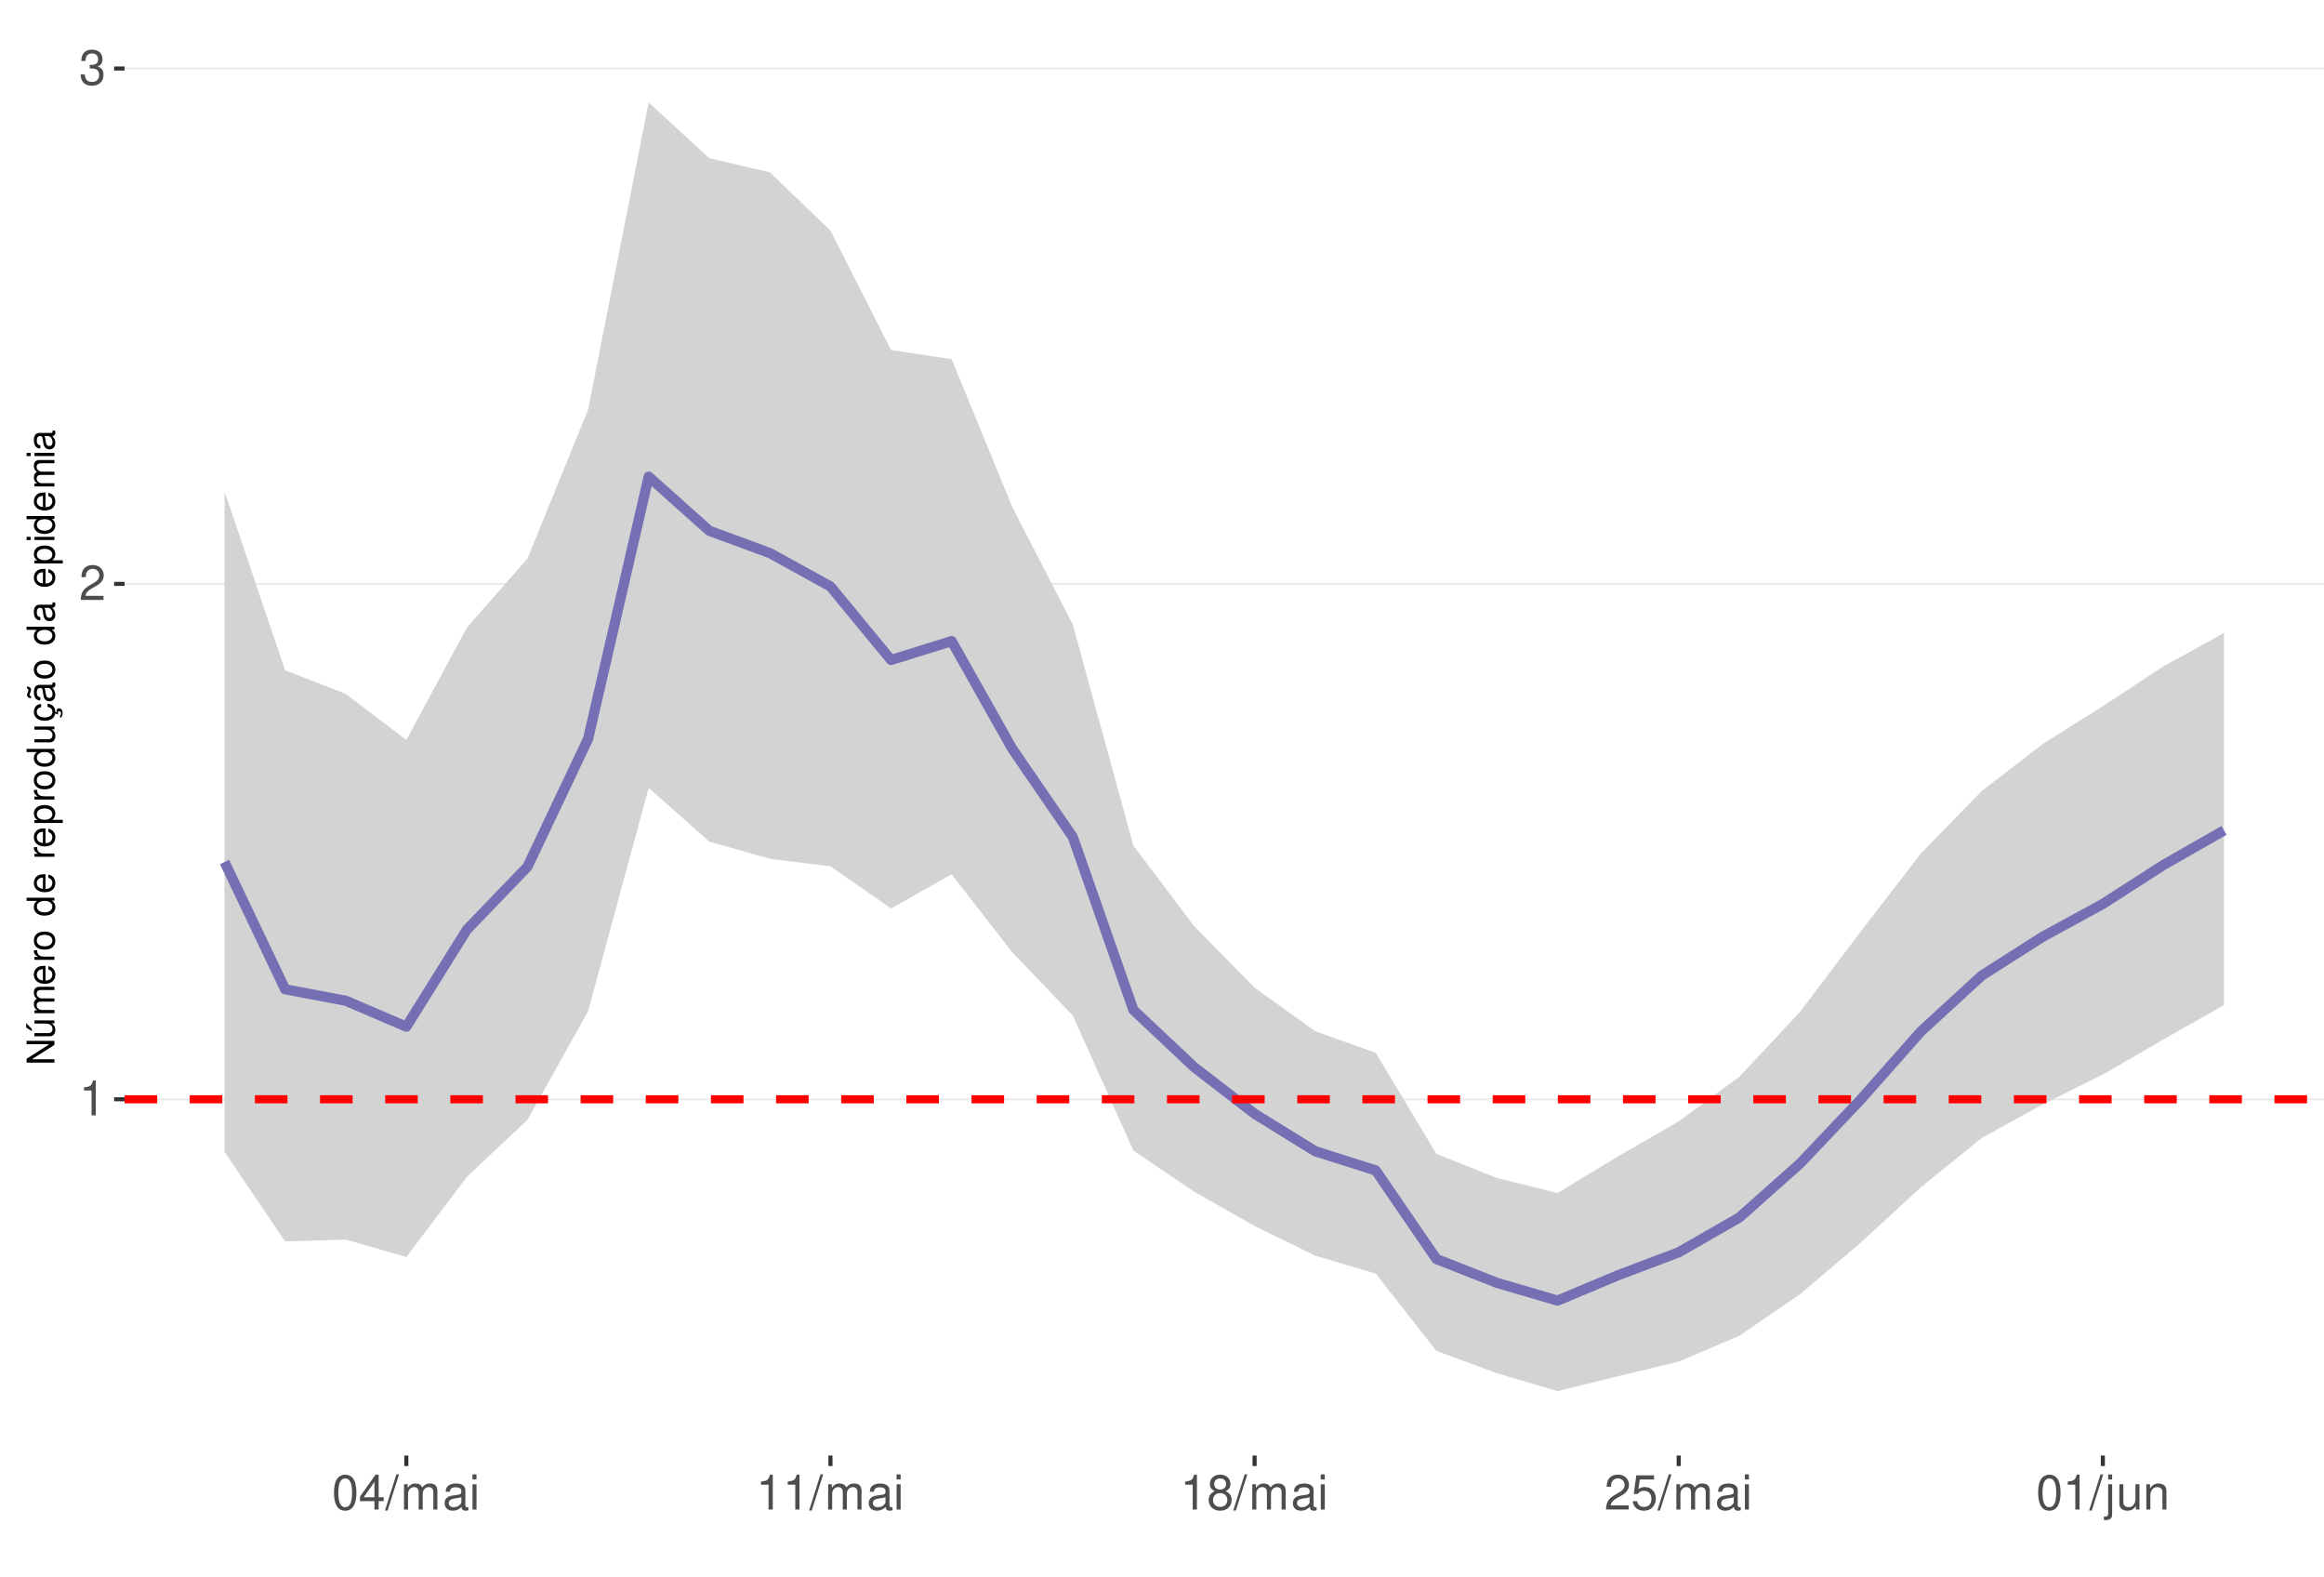
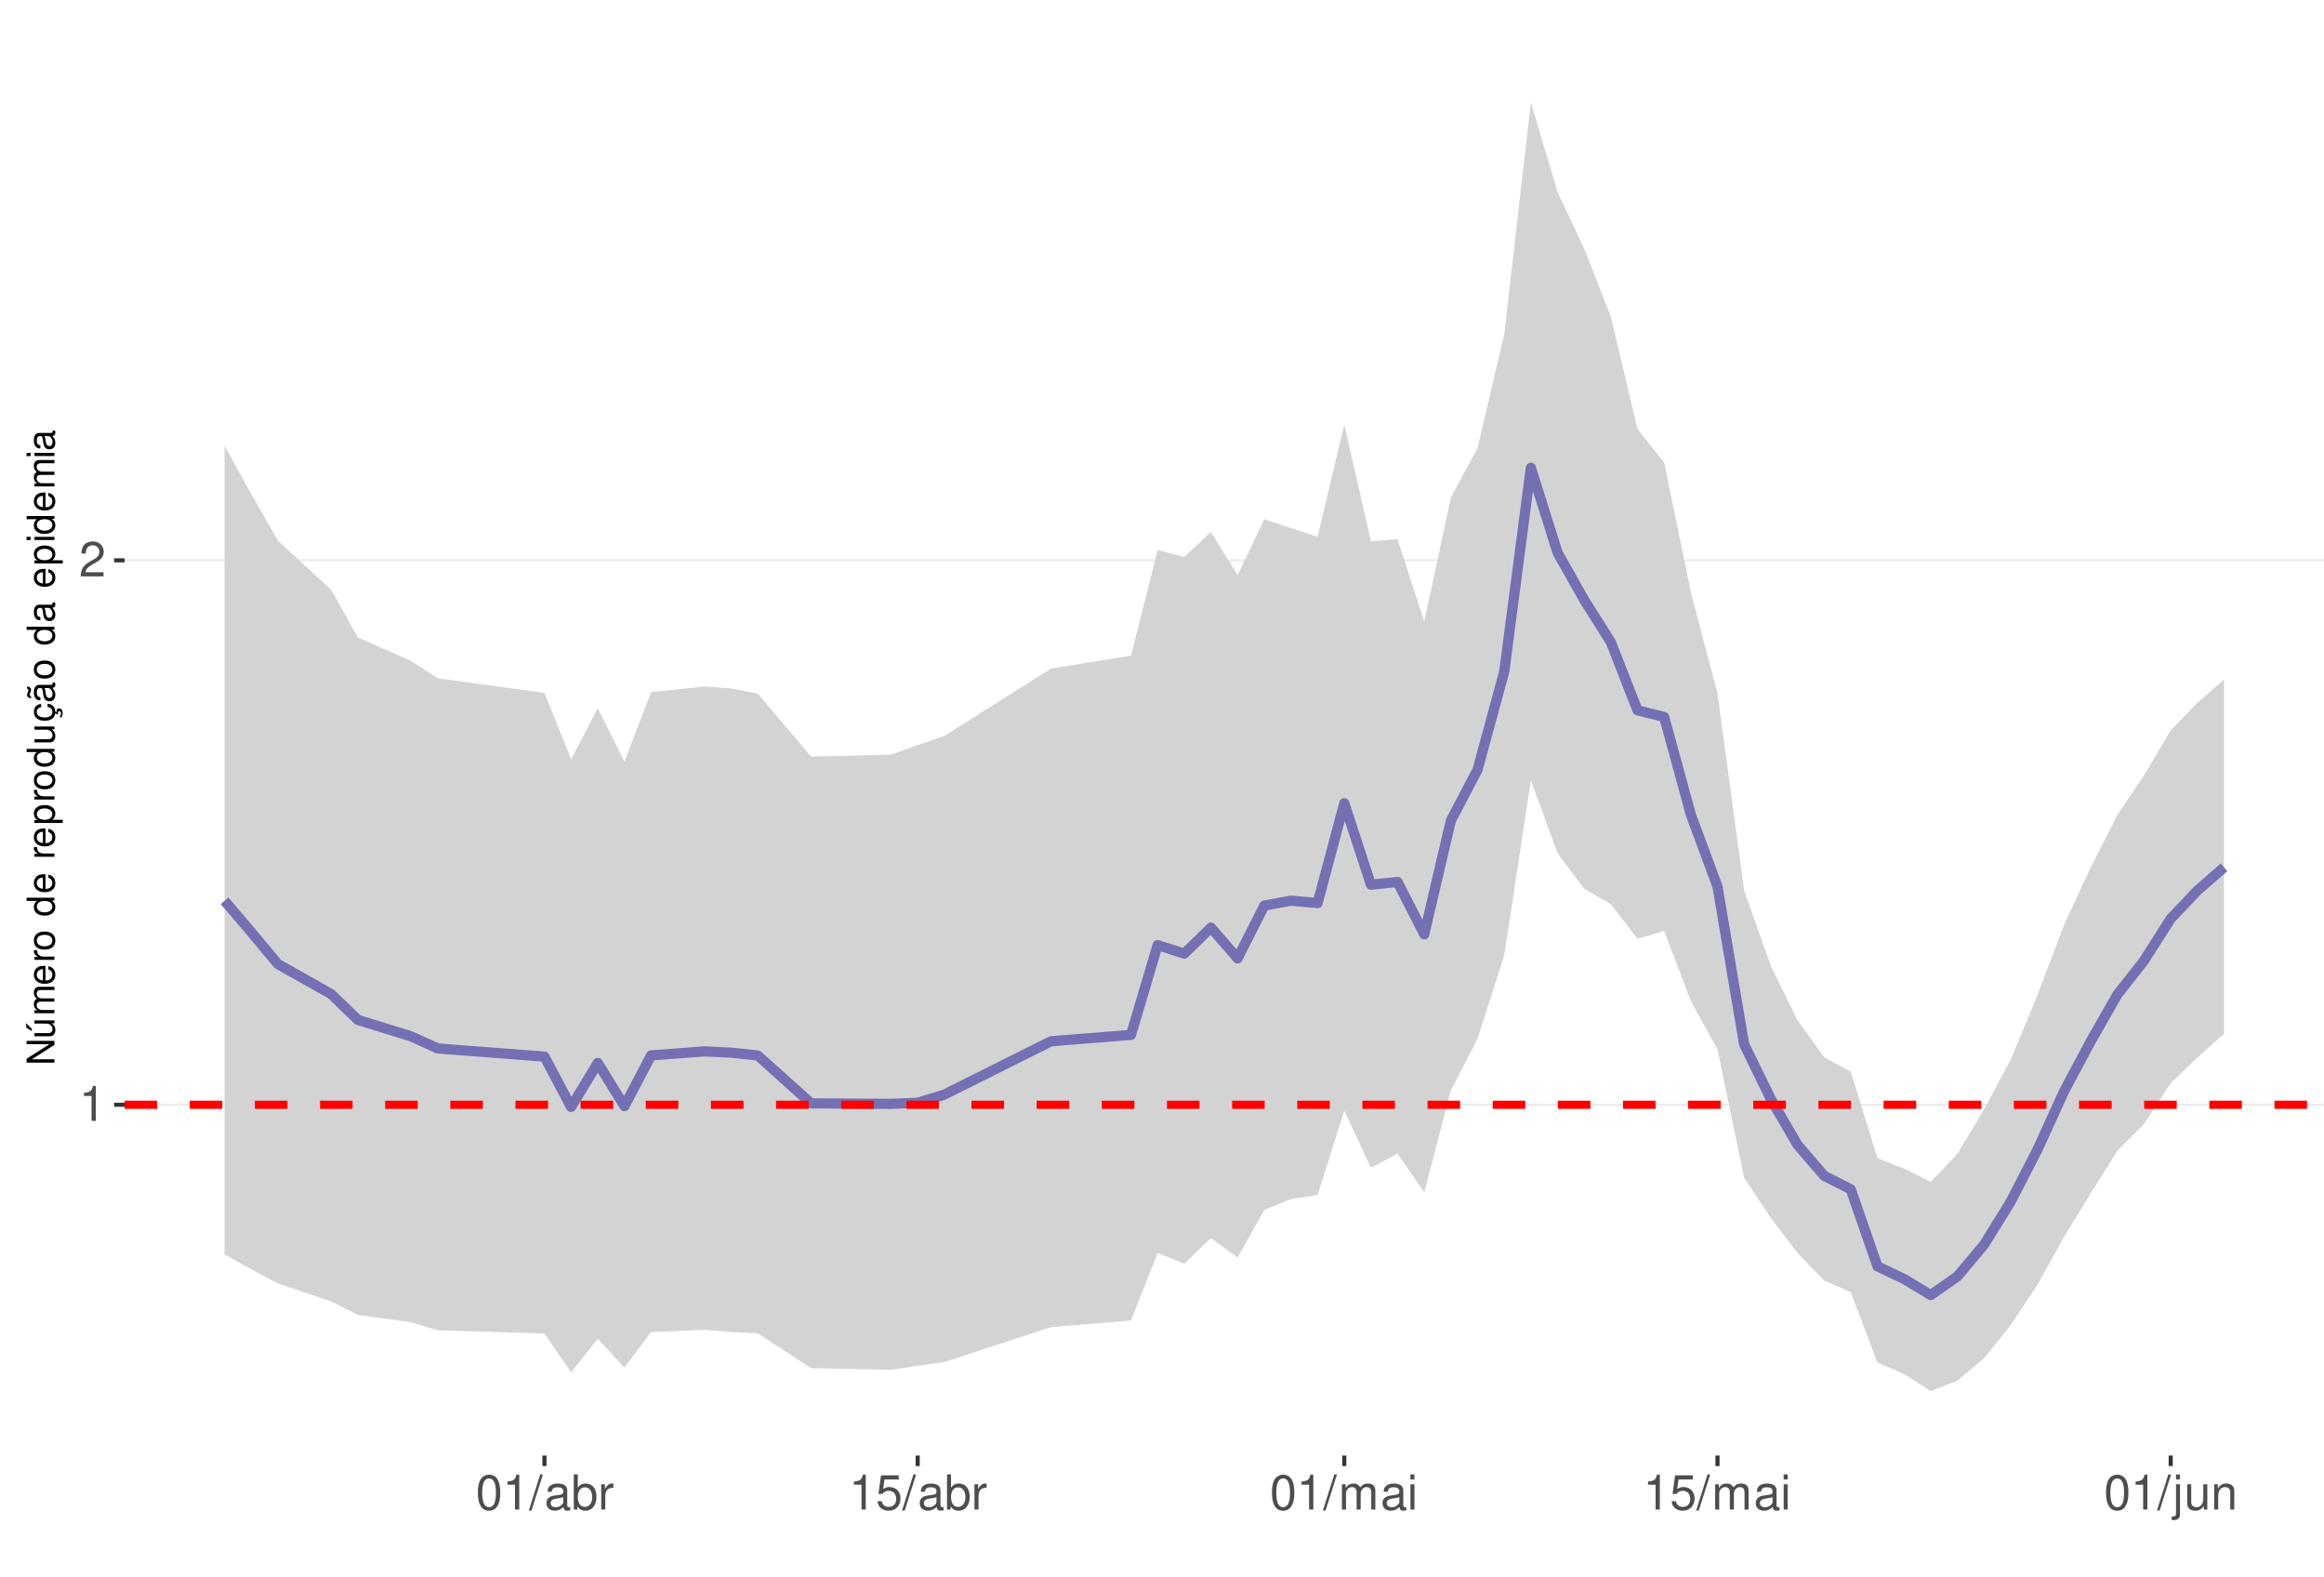
<svg xmlns="http://www.w3.org/2000/svg" xmlns:xlink="http://www.w3.org/1999/xlink" width="609pt" height="413pt" viewBox="0 0 609 413" version="1.1">
  <defs>
    <g>
      <symbol overflow="visible" id="glyph0-0">
        <path style="stroke:none;" d="" />
      </symbol>
      <symbol overflow="visible" id="glyph0-1">
        <path style="stroke:none;" d="M 3.281 -6.516 L 3.281 0 L 4.391 0 L 4.391 -9.156 L 3.656 -9.156 C 3.266 -7.75 3.016 -7.562 1.297 -7.328 L 1.297 -6.516 Z M 3.281 -6.516 " />
      </symbol>
      <symbol overflow="visible" id="glyph0-2">
        <path style="stroke:none;" d="M 6.406 -1.094 L 1.688 -1.094 C 1.797 -1.859 2.203 -2.344 3.297 -3.016 L 4.562 -3.719 C 5.828 -4.422 6.469 -5.359 6.469 -6.484 C 6.469 -7.234 6.156 -7.953 5.625 -8.438 C 5.094 -8.922 4.438 -9.156 3.594 -9.156 C 2.453 -9.156 1.609 -8.75 1.109 -7.953 C 0.797 -7.484 0.656 -6.906 0.625 -5.984 L 1.75 -5.984 C 1.781 -6.609 1.859 -6.969 2.016 -7.281 C 2.297 -7.828 2.891 -8.172 3.562 -8.172 C 4.562 -8.172 5.328 -7.438 5.328 -6.453 C 5.328 -5.719 4.906 -5.094 4.109 -4.625 L 2.953 -3.953 C 1.078 -2.875 0.531 -2.016 0.438 -0.016 L 6.406 -0.016 Z M 6.406 -1.094 " />
      </symbol>
      <symbol overflow="visible" id="glyph0-3">
-         <path style="stroke:none;" d="M 2.797 -4.219 L 3.406 -4.219 C 4.625 -4.219 5.266 -3.641 5.266 -2.547 C 5.266 -1.391 4.562 -0.703 3.422 -0.703 C 2.188 -0.703 1.594 -1.312 1.516 -2.656 L 0.406 -2.656 C 0.453 -1.922 0.578 -1.438 0.797 -1.031 C 1.266 -0.156 2.141 0.297 3.359 0.297 C 5.219 0.297 6.406 -0.828 6.406 -2.562 C 6.406 -3.719 5.969 -4.359 4.891 -4.734 C 5.719 -5.078 6.141 -5.703 6.141 -6.625 C 6.141 -8.203 5.109 -9.156 3.406 -9.156 C 1.594 -9.156 0.625 -8.141 0.594 -6.203 L 1.703 -6.203 C 1.719 -6.766 1.766 -7.078 1.906 -7.359 C 2.172 -7.875 2.719 -8.172 3.422 -8.172 C 4.406 -8.172 5 -7.578 5 -6.594 C 5 -5.953 4.766 -5.562 4.281 -5.344 C 3.969 -5.219 3.562 -5.156 2.797 -5.156 Z M 2.797 -4.219 " />
+         <path style="stroke:none;" d="M 3.484 -9.156 C 2.641 -9.156 1.891 -8.766 1.422 -8.156 C 0.828 -7.344 0.547 -6.125 0.547 -4.422 C 0.547 -1.344 1.562 0.297 3.484 0.297 C 5.375 0.297 6.422 -1.344 6.422 -4.359 C 6.422 -6.125 6.141 -7.312 5.547 -8.156 C 5.078 -8.781 4.328 -9.156 3.484 -9.156 Z M 3.484 -8.156 C 4.688 -8.156 5.281 -6.938 5.281 -4.453 C 5.281 -1.844 4.703 -0.625 3.453 -0.625 C 2.281 -0.625 1.688 -1.891 1.688 -4.422 C 1.688 -6.938 2.281 -8.156 3.484 -8.156 Z M 3.484 -8.156 " />
      </symbol>
      <symbol overflow="visible" id="glyph0-4">
-         <path style="stroke:none;" d="M 3.484 -9.156 C 2.641 -9.156 1.891 -8.766 1.422 -8.156 C 0.828 -7.344 0.547 -6.125 0.547 -4.422 C 0.547 -1.344 1.562 0.297 3.484 0.297 C 5.375 0.297 6.422 -1.344 6.422 -4.359 C 6.422 -6.125 6.141 -7.312 5.547 -8.156 C 5.078 -8.781 4.328 -9.156 3.484 -9.156 Z M 3.484 -8.156 C 4.688 -8.156 5.281 -6.938 5.281 -4.453 C 5.281 -1.844 4.703 -0.625 3.453 -0.625 C 2.281 -0.625 1.688 -1.891 1.688 -4.422 C 1.688 -6.938 2.281 -8.156 3.484 -8.156 Z M 3.484 -8.156 " />
+         <path style="stroke:none;" d="M 2.891 -9.219 L -0.094 0.25 L 0.594 0.25 L 3.594 -9.219 Z M 2.891 -9.219 " />
      </symbol>
      <symbol overflow="visible" id="glyph0-5">
-         <path style="stroke:none;" d="M 4.141 -2.219 L 4.141 0 L 5.25 0 L 5.25 -2.219 L 6.578 -2.219 L 6.578 -3.219 L 5.25 -3.219 L 5.25 -9.156 L 4.422 -9.156 L 0.359 -3.391 L 0.359 -2.219 Z M 4.141 -3.219 L 1.328 -3.219 L 4.141 -7.25 Z M 4.141 -3.219 " />
+         <path style="stroke:none;" d="M 6.766 -0.625 C 6.656 -0.594 6.609 -0.594 6.547 -0.594 C 6.172 -0.594 5.969 -0.781 5.969 -1.109 L 5.969 -5.016 C 5.969 -6.188 5.109 -6.828 3.484 -6.828 C 2.5 -6.828 1.734 -6.547 1.281 -6.047 C 0.969 -5.703 0.844 -5.328 0.828 -4.672 L 1.891 -4.672 C 1.969 -5.484 2.453 -5.844 3.438 -5.844 C 4.406 -5.844 4.922 -5.5 4.922 -4.859 L 4.922 -4.578 C 4.906 -4.125 4.688 -3.969 3.828 -3.844 C 2.328 -3.656 2.094 -3.609 1.703 -3.438 C 0.922 -3.109 0.531 -2.531 0.531 -1.672 C 0.531 -0.469 1.359 0.297 2.703 0.297 C 3.547 0.297 4.219 0 4.969 -0.688 C 5.031 0 5.359 0.297 6.047 0.297 C 6.281 0.297 6.422 0.266 6.766 0.172 Z M 4.922 -2.094 C 4.922 -1.734 4.828 -1.516 4.5 -1.234 C 4.078 -0.828 3.562 -0.625 2.938 -0.625 C 2.109 -0.625 1.625 -1.031 1.625 -1.703 C 1.625 -2.391 2.094 -2.75 3.234 -2.906 C 4.359 -3.062 4.562 -3.109 4.922 -3.281 Z M 4.922 -2.094 " />
      </symbol>
      <symbol overflow="visible" id="glyph0-6">
-         <path style="stroke:none;" d="M 2.891 -9.219 L -0.094 0.25 L 0.594 0.25 L 3.594 -9.219 Z M 2.891 -9.219 " />
+         <path style="stroke:none;" d="M 0.688 -9.219 L 0.688 0 L 1.625 0 L 1.625 -0.844 C 2.141 -0.078 2.812 0.297 3.734 0.297 C 5.484 0.297 6.625 -1.141 6.625 -3.344 C 6.625 -5.5 5.547 -6.828 3.781 -6.828 C 2.875 -6.828 2.234 -6.484 1.734 -5.734 L 1.734 -9.219 Z M 3.578 -5.828 C 4.766 -5.828 5.516 -4.812 5.516 -3.234 C 5.516 -1.719 4.734 -0.703 3.578 -0.703 C 2.453 -0.703 1.734 -1.703 1.734 -3.266 C 1.734 -4.828 2.453 -5.828 3.578 -5.828 Z M 3.578 -5.828 " />
      </symbol>
      <symbol overflow="visible" id="glyph0-7">
+         <path style="stroke:none;" d="M 0.875 -6.625 L 0.875 0 L 1.938 0 L 1.938 -3.438 C 1.953 -5.031 2.609 -5.75 4.062 -5.703 L 4.062 -6.781 C 3.891 -6.812 3.781 -6.828 3.656 -6.828 C 2.969 -6.828 2.453 -6.422 1.844 -5.422 L 1.844 -6.625 Z M 0.875 -6.625 " />
+       </symbol>
+       <symbol overflow="visible" id="glyph0-8">
+         <path style="stroke:none;" d="M 6.031 -8.969 L 1.391 -8.969 L 0.719 -4.094 L 1.75 -4.094 C 2.266 -4.703 2.703 -4.922 3.406 -4.922 C 4.609 -4.922 5.359 -4.094 5.359 -2.766 C 5.359 -1.484 4.609 -0.703 3.391 -0.703 C 2.422 -0.703 1.828 -1.188 1.562 -2.203 L 0.438 -2.203 C 0.594 -1.469 0.719 -1.109 0.984 -0.781 C 1.5 -0.094 2.406 0.297 3.422 0.297 C 5.234 0.297 6.5 -1.031 6.5 -2.922 C 6.5 -4.703 5.312 -5.906 3.594 -5.906 C 2.969 -5.906 2.453 -5.75 1.938 -5.359 L 2.297 -7.875 L 6.031 -7.875 Z M 6.031 -8.969 " />
+       </symbol>
+       <symbol overflow="visible" id="glyph0-9">
        <path style="stroke:none;" d="M 0.891 -6.625 L 0.891 0 L 1.953 0 L 1.953 -4.156 C 1.953 -5.125 2.641 -5.891 3.5 -5.891 C 4.297 -5.891 4.734 -5.422 4.734 -4.562 L 4.734 0 L 5.797 0 L 5.797 -4.156 C 5.797 -5.125 6.5 -5.891 7.359 -5.891 C 8.125 -5.891 8.578 -5.406 8.578 -4.562 L 8.578 0 L 9.641 0 L 9.641 -4.969 C 9.641 -6.156 8.953 -6.828 7.719 -6.828 C 6.828 -6.828 6.297 -6.562 5.688 -5.812 C 5.297 -6.516 4.766 -6.828 3.891 -6.828 C 3.016 -6.828 2.422 -6.5 1.859 -5.688 L 1.859 -6.625 Z M 0.891 -6.625 " />
      </symbol>
-       <symbol overflow="visible" id="glyph0-8">
-         <path style="stroke:none;" d="M 6.766 -0.625 C 6.656 -0.594 6.609 -0.594 6.547 -0.594 C 6.172 -0.594 5.969 -0.781 5.969 -1.109 L 5.969 -5.016 C 5.969 -6.188 5.109 -6.828 3.484 -6.828 C 2.5 -6.828 1.734 -6.547 1.281 -6.047 C 0.969 -5.703 0.844 -5.328 0.828 -4.672 L 1.891 -4.672 C 1.969 -5.484 2.453 -5.844 3.438 -5.844 C 4.406 -5.844 4.922 -5.5 4.922 -4.859 L 4.922 -4.578 C 4.906 -4.125 4.688 -3.969 3.828 -3.844 C 2.328 -3.656 2.094 -3.609 1.703 -3.438 C 0.922 -3.109 0.531 -2.531 0.531 -1.672 C 0.531 -0.469 1.359 0.297 2.703 0.297 C 3.547 0.297 4.219 0 4.969 -0.688 C 5.031 0 5.359 0.297 6.047 0.297 C 6.281 0.297 6.422 0.266 6.766 0.172 Z M 4.922 -2.094 C 4.922 -1.734 4.828 -1.516 4.5 -1.234 C 4.078 -0.828 3.562 -0.625 2.938 -0.625 C 2.109 -0.625 1.625 -1.031 1.625 -1.703 C 1.625 -2.391 2.094 -2.75 3.234 -2.906 C 4.359 -3.062 4.562 -3.109 4.922 -3.281 Z M 4.922 -2.094 " />
-       </symbol>
-       <symbol overflow="visible" id="glyph0-9">
+       <symbol overflow="visible" id="glyph0-10">
        <path style="stroke:none;" d="M 1.891 -6.625 L 0.844 -6.625 L 0.844 0 L 1.891 0 Z M 1.891 -9.219 L 0.828 -9.219 L 0.828 -7.891 L 1.891 -7.891 Z M 1.891 -9.219 " />
      </symbol>
-       <symbol overflow="visible" id="glyph0-10">
-         <path style="stroke:none;" d="M 4.953 -4.828 C 5.891 -5.391 6.172 -5.844 6.172 -6.703 C 6.172 -8.156 5.078 -9.156 3.484 -9.156 C 1.891 -9.156 0.781 -8.156 0.781 -6.719 C 0.781 -5.844 1.078 -5.406 2 -4.828 C 0.969 -4.297 0.469 -3.562 0.469 -2.547 C 0.469 -0.875 1.703 0.297 3.484 0.297 C 5.25 0.297 6.5 -0.875 6.5 -2.547 C 6.5 -3.562 5.984 -4.297 4.953 -4.828 Z M 3.484 -8.156 C 4.422 -8.156 5.031 -7.594 5.031 -6.688 C 5.031 -5.828 4.422 -5.25 3.484 -5.25 C 2.531 -5.25 1.922 -5.828 1.922 -6.703 C 1.922 -7.594 2.531 -8.156 3.484 -8.156 Z M 3.484 -4.312 C 4.594 -4.312 5.359 -3.578 5.359 -2.516 C 5.359 -1.422 4.609 -0.703 3.453 -0.703 C 2.359 -0.703 1.609 -1.438 1.609 -2.5 C 1.609 -3.594 2.359 -4.312 3.484 -4.312 Z M 3.484 -4.312 " />
-       </symbol>
      <symbol overflow="visible" id="glyph0-11">
-         <path style="stroke:none;" d="M 6.031 -8.969 L 1.391 -8.969 L 0.719 -4.094 L 1.75 -4.094 C 2.266 -4.703 2.703 -4.922 3.406 -4.922 C 4.609 -4.922 5.359 -4.094 5.359 -2.766 C 5.359 -1.484 4.609 -0.703 3.391 -0.703 C 2.422 -0.703 1.828 -1.188 1.562 -2.203 L 0.438 -2.203 C 0.594 -1.469 0.719 -1.109 0.984 -0.781 C 1.5 -0.094 2.406 0.297 3.422 0.297 C 5.234 0.297 6.5 -1.031 6.5 -2.922 C 6.5 -4.703 5.312 -5.906 3.594 -5.906 C 2.969 -5.906 2.453 -5.75 1.938 -5.359 L 2.297 -7.875 L 6.031 -7.875 Z M 6.031 -8.969 " />
+         <path style="stroke:none;" d="M 0.891 -6.625 L 0.891 0.969 C 0.891 1.625 0.688 1.828 0.031 1.828 C -0.047 1.828 -0.094 1.828 -0.234 1.828 L -0.234 2.719 C -0.094 2.75 -0.031 2.766 0.125 2.766 C 1.312 2.766 1.938 2.297 1.938 1.375 L 1.938 -6.625 Z M 1.938 -9.219 L 0.891 -9.219 L 0.891 -7.891 L 1.938 -7.891 Z M 1.938 -9.219 " />
      </symbol>
      <symbol overflow="visible" id="glyph0-12">
-         <path style="stroke:none;" d="M 0.891 -6.625 L 0.891 0.969 C 0.891 1.625 0.688 1.828 0.031 1.828 C -0.047 1.828 -0.094 1.828 -0.234 1.828 L -0.234 2.719 C -0.094 2.75 -0.031 2.766 0.125 2.766 C 1.312 2.766 1.938 2.297 1.938 1.375 L 1.938 -6.625 Z M 1.938 -9.219 L 0.891 -9.219 L 0.891 -7.891 L 1.938 -7.891 Z M 1.938 -9.219 " />
+         <path style="stroke:none;" d="M 6.094 0 L 6.094 -6.625 L 5.047 -6.625 L 5.047 -2.875 C 5.047 -1.516 4.344 -0.625 3.234 -0.625 C 2.406 -0.625 1.875 -1.141 1.875 -1.938 L 1.875 -6.625 L 0.828 -6.625 L 0.828 -1.516 C 0.828 -0.422 1.641 0.297 2.938 0.297 C 3.906 0.297 4.531 -0.047 5.156 -0.922 L 5.156 0 Z M 6.094 0 " />
      </symbol>
      <symbol overflow="visible" id="glyph0-13">
-         <path style="stroke:none;" d="M 6.094 0 L 6.094 -6.625 L 5.047 -6.625 L 5.047 -2.875 C 5.047 -1.516 4.344 -0.625 3.234 -0.625 C 2.406 -0.625 1.875 -1.141 1.875 -1.938 L 1.875 -6.625 L 0.828 -6.625 L 0.828 -1.516 C 0.828 -0.422 1.641 0.297 2.938 0.297 C 3.906 0.297 4.531 -0.047 5.156 -0.922 L 5.156 0 Z M 6.094 0 " />
-       </symbol>
-       <symbol overflow="visible" id="glyph0-14">
        <path style="stroke:none;" d="M 0.891 -6.625 L 0.891 0 L 1.953 0 L 1.953 -3.656 C 1.953 -5.016 2.656 -5.891 3.75 -5.891 C 4.578 -5.891 5.109 -5.391 5.109 -4.594 L 5.109 0 L 6.156 0 L 6.156 -5.016 C 6.156 -6.109 5.344 -6.828 4.062 -6.828 C 3.078 -6.828 2.438 -6.438 1.859 -5.516 L 1.859 -6.625 Z M 0.891 -6.625 " />
      </symbol>
      <symbol overflow="visible" id="glyph1-0">
        <path style="stroke:none;" d="" />
      </symbol>
      <symbol overflow="visible" id="glyph1-1">
        <path style="stroke:none;" d="M -7.297 -6.453 L -7.297 -5.578 L -1.328 -5.578 L -7.297 -1.766 L -7.297 -0.766 L 0 -0.766 L 0 -1.641 L -5.906 -1.641 L 0 -5.406 L 0 -6.453 Z M -7.297 -6.453 " />
      </symbol>
      <symbol overflow="visible" id="glyph1-2">
        <path style="stroke:none;" d="M 0 -4.812 L -5.234 -4.812 L -5.234 -3.984 L -2.266 -3.984 C -1.203 -3.984 -0.5 -3.438 -0.5 -2.562 C -0.5 -1.906 -0.906 -1.484 -1.531 -1.484 L -5.234 -1.484 L -5.234 -0.656 L -1.203 -0.656 C -0.328 -0.656 0.234 -1.297 0.234 -2.312 C 0.234 -3.094 -0.047 -3.578 -0.734 -4.062 L 0 -4.062 Z M -7.406 -2.953 L -5.922 -2 L -5.922 -2.594 L -7.406 -4.094 Z M -7.406 -2.953 " />
      </symbol>
      <symbol overflow="visible" id="glyph1-3">
        <path style="stroke:none;" d="M -5.234 -0.703 L 0 -0.703 L 0 -1.547 L -3.297 -1.547 C -4.047 -1.547 -4.656 -2.094 -4.656 -2.766 C -4.656 -3.391 -4.281 -3.734 -3.609 -3.734 L 0 -3.734 L 0 -4.578 L -3.297 -4.578 C -4.047 -4.578 -4.656 -5.125 -4.656 -5.812 C -4.656 -6.422 -4.266 -6.781 -3.609 -6.781 L 0 -6.781 L 0 -7.625 L -3.938 -7.625 C -4.875 -7.625 -5.391 -7.078 -5.391 -6.094 C -5.391 -5.406 -5.188 -4.984 -4.594 -4.484 C -5.156 -4.188 -5.391 -3.766 -5.391 -3.078 C -5.391 -2.375 -5.125 -1.906 -4.5 -1.469 L -5.234 -1.469 Z M -5.234 -0.703 " />
      </symbol>
      <symbol overflow="visible" id="glyph1-4">
        <path style="stroke:none;" d="M -2.344 -5.125 C -3.141 -5.125 -3.625 -5.062 -4.016 -4.922 C -4.875 -4.578 -5.391 -3.781 -5.391 -2.797 C -5.391 -1.344 -4.281 -0.406 -2.547 -0.406 C -0.812 -0.406 0.234 -1.297 0.234 -2.781 C 0.234 -3.984 -0.453 -4.812 -1.594 -5.016 L -1.594 -4.188 C -0.906 -3.953 -0.547 -3.484 -0.547 -2.812 C -0.547 -2.281 -0.781 -1.828 -1.219 -1.547 C -1.516 -1.344 -1.812 -1.281 -2.344 -1.266 Z M -3.016 -1.297 C -3.984 -1.359 -4.625 -1.953 -4.625 -2.797 C -4.625 -3.641 -3.953 -4.234 -3.016 -4.234 Z M -3.016 -1.297 " />
      </symbol>
      <symbol overflow="visible" id="glyph1-5">
        <path style="stroke:none;" d="M -5.234 -0.688 L 0 -0.688 L 0 -1.531 L -2.719 -1.531 C -3.984 -1.547 -4.547 -2.062 -4.516 -3.203 L -5.359 -3.203 C -5.375 -3.062 -5.391 -2.984 -5.391 -2.891 C -5.391 -2.344 -5.062 -1.938 -4.297 -1.453 L -5.234 -1.453 Z M -5.234 -0.688 " />
      </symbol>
      <symbol overflow="visible" id="glyph1-6">
        <path style="stroke:none;" d="M -5.391 -2.719 C -5.391 -1.234 -4.344 -0.359 -2.578 -0.359 C -0.812 -0.359 0.234 -1.234 0.234 -2.734 C 0.234 -4.203 -0.812 -5.094 -2.547 -5.094 C -4.359 -5.094 -5.391 -4.234 -5.391 -2.719 Z M -4.625 -2.734 C -4.625 -3.672 -3.844 -4.234 -2.547 -4.234 C -1.312 -4.234 -0.547 -3.656 -0.547 -2.734 C -0.547 -1.797 -1.312 -1.234 -2.578 -1.234 C -3.844 -1.234 -4.625 -1.797 -4.625 -2.734 Z M -4.625 -2.734 " />
      </symbol>
      <symbol overflow="visible" id="glyph1-7">
        <path style="stroke:none;" d="" />
      </symbol>
      <symbol overflow="visible" id="glyph1-8">
        <path style="stroke:none;" d="M -7.297 -4.953 L -7.297 -4.125 L -4.578 -4.125 C -5.109 -3.766 -5.391 -3.203 -5.391 -2.516 C -5.391 -1.156 -4.297 -0.266 -2.625 -0.266 C -0.859 -0.266 0.234 -1.125 0.234 -2.547 C 0.234 -3.266 -0.047 -3.766 -0.688 -4.203 L 0 -4.203 L 0 -4.953 Z M -4.609 -2.656 C -4.609 -3.547 -3.812 -4.125 -2.562 -4.125 C -1.344 -4.125 -0.547 -3.547 -0.547 -2.656 C -0.547 -1.734 -1.359 -1.125 -2.578 -1.125 C -3.797 -1.125 -4.609 -1.734 -4.609 -2.656 Z M -4.609 -2.656 " />
      </symbol>
      <symbol overflow="visible" id="glyph1-9">
        <path style="stroke:none;" d="M 2.188 -0.547 L 2.188 -1.375 L -0.547 -1.375 C -0.016 -1.812 0.234 -2.312 0.234 -2.984 C 0.234 -4.344 -0.859 -5.234 -2.531 -5.234 C -4.297 -5.234 -5.391 -4.375 -5.391 -2.984 C -5.391 -2.266 -5.062 -1.703 -4.453 -1.312 L -5.234 -1.312 L -5.234 -0.547 Z M -4.609 -2.844 C -4.609 -3.766 -3.797 -4.359 -2.547 -4.359 C -1.359 -4.359 -0.547 -3.75 -0.547 -2.844 C -0.547 -1.953 -1.344 -1.375 -2.578 -1.375 C -3.812 -1.375 -4.609 -1.953 -4.609 -2.844 Z M -4.609 -2.844 " />
      </symbol>
      <symbol overflow="visible" id="glyph1-10">
        <path style="stroke:none;" d="M 0 -4.812 L -5.234 -4.812 L -5.234 -3.984 L -2.266 -3.984 C -1.203 -3.984 -0.5 -3.438 -0.5 -2.562 C -0.5 -1.906 -0.906 -1.484 -1.531 -1.484 L -5.234 -1.484 L -5.234 -0.656 L -1.203 -0.656 C -0.328 -0.656 0.234 -1.297 0.234 -2.312 C 0.234 -3.094 -0.047 -3.578 -0.734 -4.062 L 0 -4.062 Z M 0 -4.812 " />
      </symbol>
      <symbol overflow="visible" id="glyph1-11">
        <path style="stroke:none;" d="M 0.234 -2.641 C 0.234 -3.875 -0.547 -4.703 -1.797 -4.766 L -1.797 -3.938 C -0.953 -3.797 -0.531 -3.359 -0.531 -2.656 C -0.531 -1.734 -1.281 -1.188 -2.516 -1.188 C -3.844 -1.188 -4.625 -1.719 -4.625 -2.625 C -4.625 -3.328 -4.203 -3.766 -3.484 -3.875 L -3.484 -4.703 C -3.984 -4.672 -4.312 -4.562 -4.609 -4.359 C -5.094 -4 -5.391 -3.375 -5.391 -2.641 C -5.391 -1.219 -4.266 -0.312 -2.531 -0.312 C -1.469 -0.312 -0.625 -0.672 -0.156 -1.312 C 0.047 -1.594 0.125 -1.812 0.203 -2.25 L 0.922 -1.938 L 0.984 -2.062 C 0.938 -2.188 0.906 -2.25 0.906 -2.375 C 0.906 -2.656 1.047 -2.828 1.281 -2.828 C 1.547 -2.828 1.734 -2.594 1.734 -2.297 C 1.734 -2.031 1.672 -1.844 1.438 -1.406 L 1.406 -1.312 L 1.812 -1.094 C 2.078 -1.75 2.141 -1.953 2.141 -2.344 C 2.141 -3.109 1.781 -3.578 1.203 -3.578 C 0.781 -3.578 0.547 -3.297 0.547 -2.797 C 0.547 -2.703 0.547 -2.641 0.562 -2.516 Z M 0.234 -2.641 " />
      </symbol>
      <symbol overflow="visible" id="glyph1-12">
        <path style="stroke:none;" d="M -0.484 -5.344 C -0.469 -5.266 -0.469 -5.219 -0.469 -5.172 C -0.469 -4.875 -0.625 -4.719 -0.875 -4.719 L -3.953 -4.719 C -4.891 -4.719 -5.391 -4.047 -5.391 -2.75 C -5.391 -1.984 -5.172 -1.375 -4.781 -1.016 C -4.516 -0.766 -4.203 -0.672 -3.688 -0.656 L -3.688 -1.484 C -4.328 -1.562 -4.625 -1.938 -4.625 -2.719 C -4.625 -3.484 -4.344 -3.891 -3.844 -3.891 L -3.625 -3.891 C -3.266 -3.875 -3.125 -3.703 -3.047 -3.016 C -2.891 -1.844 -2.844 -1.656 -2.719 -1.344 C -2.453 -0.734 -2 -0.422 -1.312 -0.422 C -0.375 -0.422 0.234 -1.078 0.234 -2.141 C 0.234 -2.797 0 -3.328 -0.547 -3.922 C 0 -3.984 0.234 -4.234 0.234 -4.781 C 0.234 -4.953 0.203 -5.062 0.141 -5.344 Z M -1.656 -3.891 C -1.375 -3.891 -1.203 -3.812 -0.969 -3.562 C -0.656 -3.219 -0.5 -2.812 -0.5 -2.312 C -0.5 -1.672 -0.812 -1.297 -1.344 -1.297 C -1.891 -1.297 -2.172 -1.656 -2.297 -2.547 C -2.422 -3.438 -2.453 -3.609 -2.594 -3.891 Z M -7.172 -3.75 C -6.922 -3.672 -6.812 -3.547 -6.812 -3.375 C -6.812 -3.25 -6.875 -2.984 -6.984 -2.734 C -7.156 -2.312 -7.172 -2.25 -7.172 -2.047 C -7.172 -1.594 -6.797 -1.297 -6.141 -1.188 L -6.141 -1.766 C -6.375 -1.812 -6.5 -1.938 -6.5 -2.094 C -6.5 -2.203 -6.469 -2.344 -6.375 -2.578 C -6.156 -3.156 -6.125 -3.234 -6.125 -3.438 C -6.125 -3.922 -6.484 -4.219 -7.172 -4.312 Z M -7.172 -3.75 " />
      </symbol>
      <symbol overflow="visible" id="glyph1-13">
        <path style="stroke:none;" d="M -0.484 -5.344 C -0.469 -5.266 -0.469 -5.219 -0.469 -5.172 C -0.469 -4.875 -0.625 -4.719 -0.875 -4.719 L -3.953 -4.719 C -4.891 -4.719 -5.391 -4.047 -5.391 -2.75 C -5.391 -1.984 -5.172 -1.375 -4.781 -1.016 C -4.516 -0.766 -4.203 -0.672 -3.688 -0.656 L -3.688 -1.484 C -4.328 -1.562 -4.625 -1.938 -4.625 -2.719 C -4.625 -3.484 -4.344 -3.891 -3.844 -3.891 L -3.625 -3.891 C -3.266 -3.875 -3.125 -3.703 -3.047 -3.016 C -2.891 -1.844 -2.844 -1.656 -2.719 -1.344 C -2.453 -0.734 -2 -0.422 -1.312 -0.422 C -0.375 -0.422 0.234 -1.078 0.234 -2.141 C 0.234 -2.797 0 -3.328 -0.547 -3.922 C 0 -3.984 0.234 -4.234 0.234 -4.781 C 0.234 -4.953 0.203 -5.062 0.141 -5.344 Z M -1.656 -3.891 C -1.375 -3.891 -1.203 -3.812 -0.969 -3.562 C -0.656 -3.219 -0.5 -2.812 -0.5 -2.312 C -0.5 -1.672 -0.812 -1.297 -1.344 -1.297 C -1.891 -1.297 -2.172 -1.656 -2.297 -2.547 C -2.422 -3.438 -2.453 -3.609 -2.594 -3.891 Z M -1.656 -3.891 " />
      </symbol>
      <symbol overflow="visible" id="glyph1-14">
        <path style="stroke:none;" d="M -5.234 -1.5 L -5.234 -0.672 L 0 -0.672 L 0 -1.5 Z M -7.297 -1.5 L -7.297 -0.656 L -6.234 -0.656 L -6.234 -1.5 Z M -7.297 -1.5 " />
      </symbol>
    </g>
    <clipPath id="clip1">
      <path d="M 32.645 9.961 L 609 9.961 L 609 381.328 L 32.645 381.328 Z M 32.645 9.961 " />
    </clipPath>
    <clipPath id="clip2">
-       <path d="M 32.645 287 L 609 287 L 609 289 L 32.645 289 Z M 32.645 287 " />
+       <path d="M 32.645 289 L 609 289 L 609 290 L 32.645 290 Z M 32.645 289 " />
    </clipPath>
    <clipPath id="clip3">
-       <path d="M 32.645 152 L 609 152 L 609 154 L 32.645 154 Z M 32.645 152 " />
+       <path d="M 32.645 146 L 609 146 L 609 148 L 32.645 148 Z M 32.645 146 " />
    </clipPath>
    <clipPath id="clip4">
-       <path d="M 32.645 17 L 609 17 L 609 19 L 32.645 19 Z M 32.645 17 " />
-     </clipPath>
-     <clipPath id="clip5">
-       <path d="M 32.645 286 L 609 286 L 609 290 L 32.645 290 Z M 32.645 286 " />
+       <path d="M 32.645 288 L 609 288 L 609 291 L 32.645 291 Z M 32.645 288 " />
    </clipPath>
  </defs>
  <g id="surface167">
    <rect x="0" y="0" width="609" height="413" style="fill:rgb(100%,100%,100%);fill-opacity:1;stroke:none;" />
    <rect x="0" y="0" width="609" height="413" style="fill:rgb(100%,100%,100%);fill-opacity:1;stroke:none;" />
    <path style="fill:none;stroke-width:1.067;stroke-linecap:round;stroke-linejoin:round;stroke:rgb(100%,100%,100%);stroke-opacity:1;stroke-miterlimit:10;" d="M 0 413 L 609 413 L 609 0 L 0 0 Z M 0 413 " />
    <g clip-path="url(#clip1)" clip-rule="nonzero">
      <path style=" stroke:none;fill-rule:nonzero;fill:rgb(100%,100%,100%);fill-opacity:1;" d="M 32.645 381.328 L 609 381.328 L 609 9.961 L 32.645 9.961 Z M 32.645 381.328 " />
    </g>
    <g clip-path="url(#clip2)" clip-rule="nonzero">
-       <path style="fill:none;stroke-width:0.533;stroke-linecap:butt;stroke-linejoin:round;stroke:rgb(92.157%,92.157%,92.157%);stroke-opacity:1;stroke-miterlimit:10;" d="M 32.645 287.992 L 609 287.992 " />
+       <path style="fill:none;stroke-width:0.533;stroke-linecap:butt;stroke-linejoin:round;stroke:rgb(92.157%,92.157%,92.157%);stroke-opacity:1;stroke-miterlimit:10;" d="M 32.645 289.426 L 609 289.426 " />
    </g>
    <g clip-path="url(#clip3)" clip-rule="nonzero">
-       <path style="fill:none;stroke-width:0.533;stroke-linecap:butt;stroke-linejoin:round;stroke:rgb(92.157%,92.157%,92.157%);stroke-opacity:1;stroke-miterlimit:10;" d="M 32.645 152.969 L 609 152.969 " />
-     </g>
+       <path style="fill:none;stroke-width:0.533;stroke-linecap:butt;stroke-linejoin:round;stroke:rgb(92.157%,92.157%,92.157%);stroke-opacity:1;stroke-miterlimit:10;" d="M 32.645 146.789 L 609 146.789 " />
+     </g>
+     <path style=" stroke:none;fill-rule:nonzero;fill:rgb(82.745%,82.745%,82.745%);fill-opacity:1;" d="M 58.844 116.75 L 65.828 129.41 L 72.816 141.641 L 86.789 154.527 L 93.773 166.996 L 107.746 173.164 L 114.73 177.691 L 142.676 181.523 L 149.664 198.93 L 156.648 185.527 L 163.637 199.547 L 170.621 181.316 L 184.594 179.863 L 191.578 180.348 L 198.566 181.711 L 212.539 198.207 L 233.496 197.707 L 240.48 195.191 L 247.469 192.785 L 275.414 175.156 L 296.371 171.77 L 303.355 144.113 L 310.344 145.887 L 317.328 139.359 L 324.316 150.68 L 331.301 136.055 L 338.289 138.348 L 345.273 140.629 L 352.262 111.238 L 359.246 141.805 L 366.23 141.246 L 373.219 162.871 L 380.203 130.285 L 387.191 117.375 L 394.176 87.605 L 401.164 26.844 L 408.148 50.32 L 415.137 65.145 L 422.121 82.93 L 429.105 112.422 L 436.094 121.18 L 443.078 155.074 L 450.066 181.68 L 457.051 233.301 L 464.039 253.062 L 471.023 267.262 L 478.012 276.953 L 484.996 280.785 L 491.984 303.43 L 498.969 306.137 L 505.953 309.621 L 512.941 302.258 L 519.926 290.641 L 526.914 277.582 L 533.898 260.719 L 540.887 242.262 L 547.871 227.238 L 554.859 213.516 L 561.844 203.121 L 568.828 191.312 L 575.816 184.137 L 582.801 178.035 L 582.801 270.836 L 575.816 277.094 L 568.828 283.77 L 561.844 294.461 L 554.859 301.512 L 547.871 312.586 L 540.887 324.027 L 533.898 336.613 L 526.914 347.098 L 519.926 355.832 L 512.941 361.695 L 505.953 364.449 L 498.969 359.969 L 491.984 356.977 L 484.996 338.531 L 478.012 335.484 L 471.023 328.227 L 464.039 319.059 L 457.051 308.582 L 450.066 274.922 L 443.078 262.238 L 436.094 243.883 L 429.105 245.961 L 422.121 236.867 L 415.137 232.805 L 408.148 223.543 L 401.164 204.402 L 394.176 250.324 L 387.191 272.109 L 380.203 285.656 L 373.219 312.359 L 366.23 302.246 L 359.246 305.879 L 352.262 290.984 L 345.273 313.07 L 338.289 314.129 L 331.301 316.961 L 324.316 329.449 L 317.328 324.367 L 310.344 331.055 L 303.355 328.258 L 296.371 345.965 L 275.414 347.668 L 247.469 356.84 L 240.48 357.805 L 233.496 358.863 L 212.539 358.43 L 198.566 349.309 L 191.578 348.941 L 184.594 348.391 L 170.621 348.977 L 163.637 358.277 L 156.648 350.754 L 149.664 359.5 L 142.676 349.344 L 114.73 348.516 L 107.746 346.43 L 93.773 344.469 L 86.789 340.969 L 72.816 336.238 L 65.828 332.539 L 58.844 328.625 Z M 58.844 116.75 " />
+     <path style="fill:none;stroke-width:2.667;stroke-linecap:butt;stroke-linejoin:round;stroke:rgb(45.882%,43.922%,70.196%);stroke-opacity:1;stroke-miterlimit:10;" d="M 58.844 235.984 L 65.828 244.18 L 72.816 252.566 L 86.789 260.438 L 93.773 267.195 L 107.746 271.512 L 114.73 274.68 L 142.676 276.812 L 149.664 290.008 L 156.648 278.477 L 163.637 289.789 L 170.621 276.504 L 184.594 275.441 L 191.578 275.781 L 198.566 276.516 L 212.539 289.062 L 233.496 289.188 L 240.48 288.898 L 247.469 286.766 L 275.414 272.789 L 296.371 271.129 L 303.355 247.594 L 310.344 249.828 L 317.328 243.012 L 324.316 251.078 L 331.301 237.246 L 338.289 235.965 L 345.273 236.594 L 352.262 210.434 L 359.246 231.773 L 366.23 231.062 L 373.219 244.781 L 380.203 214.965 L 387.191 201.641 L 394.176 175.969 L 401.164 122.547 L 408.148 144.758 L 415.137 157.172 L 422.121 168.223 L 429.105 186.094 L 436.094 187.832 L 443.078 213.398 L 450.066 232.266 L 457.051 273.594 L 464.039 287.922 L 471.023 299.898 L 478.012 308.031 L 484.996 311.574 L 491.984 331.762 L 498.969 335.074 L 505.953 339.289 L 512.941 334.395 L 519.926 326.086 L 526.914 314.781 L 533.898 301.219 L 540.887 285.898 L 547.871 272.805 L 554.859 260.559 L 561.844 251.668 L 568.828 240.684 L 575.816 233.328 L 582.801 227.219 " />
    <g clip-path="url(#clip4)" clip-rule="nonzero">
-       <path style="fill:none;stroke-width:0.533;stroke-linecap:butt;stroke-linejoin:round;stroke:rgb(92.157%,92.157%,92.157%);stroke-opacity:1;stroke-miterlimit:10;" d="M 32.645 17.945 L 609 17.945 " />
-     </g>
-     <path style=" stroke:none;fill-rule:nonzero;fill:rgb(82.745%,82.745%,82.745%);fill-opacity:1;" d="M 58.844 128.781 L 74.719 175.617 L 90.598 181.777 L 106.477 193.875 L 122.352 164.41 L 138.23 146.328 L 154.109 107.32 L 169.984 26.844 L 185.863 41.438 L 201.742 45.141 L 217.617 60.406 L 233.496 91.699 L 249.375 94.094 L 265.25 132.793 L 281.129 163.648 L 297.008 221.551 L 312.883 242.586 L 328.762 258.766 L 344.641 270.16 L 360.516 275.816 L 376.395 302.281 L 392.273 308.613 L 408.148 312.539 L 424.027 302.953 L 439.902 293.77 L 455.781 282.113 L 471.66 265.129 L 487.535 244.121 L 503.414 223.527 L 519.293 207.258 L 535.168 195 L 551.047 185 L 566.926 174.578 L 582.801 165.824 L 582.801 263.316 L 566.926 272.32 L 551.047 281.504 L 535.168 289.402 L 519.293 298.141 L 503.414 310.98 L 487.535 325.609 L 471.66 339.09 L 455.781 349.953 L 439.902 356.723 L 424.027 360.547 L 408.148 364.449 L 392.273 359.762 L 376.395 353.91 L 360.516 333.668 L 344.641 328.949 L 328.762 321.18 L 312.883 312.172 L 297.008 301.441 L 281.129 266.07 L 265.25 249.477 L 249.375 229.051 L 233.496 237.988 L 217.617 226.969 L 201.742 224.98 L 185.863 220.5 L 169.984 206.402 L 154.109 264.922 L 138.23 293.367 L 122.352 308.324 L 106.477 329.301 L 90.598 324.75 L 74.719 325.246 L 58.844 301.758 Z M 58.844 128.781 " />
-     <path style="fill:none;stroke-width:2.667;stroke-linecap:butt;stroke-linejoin:round;stroke:rgb(45.882%,43.922%,70.196%);stroke-opacity:1;stroke-miterlimit:10;" d="M 58.844 225.832 L 74.719 259.176 L 90.598 262.172 L 106.477 268.973 L 122.352 243.551 L 138.23 227.062 L 154.109 193.566 L 169.984 124.871 L 185.863 139.051 L 201.742 144.902 L 217.617 153.637 L 233.496 172.902 L 249.375 167.957 L 265.25 196.145 L 281.129 219.281 L 297.008 264.594 L 312.883 279.535 L 328.762 291.789 L 344.641 301.602 L 360.516 306.633 L 376.395 329.832 L 392.273 336.086 L 408.148 340.734 L 424.027 334.082 L 439.902 328.082 L 455.781 318.973 L 471.66 304.859 L 487.535 288.125 L 503.414 270.188 L 519.293 255.605 L 535.168 245.488 L 551.047 236.812 L 566.926 226.613 L 582.801 217.551 " />
-     <g clip-path="url(#clip5)" clip-rule="nonzero">
-       <path style="fill:none;stroke-width:2.134;stroke-linecap:butt;stroke-linejoin:round;stroke:rgb(100%,0%,0%);stroke-opacity:1;stroke-dasharray:8.536,8.536;stroke-miterlimit:10;" d="M 32.645 287.992 L 609 287.992 " />
-     </g>
-     <g style="fill:rgb(30.196%,30.196%,30.196%);fill-opacity:1;">
-       <use xlink:href="#glyph0-1" x="20.715" y="292.214" />
-     </g>
-     <g style="fill:rgb(30.196%,30.196%,30.196%);fill-opacity:1;">
-       <use xlink:href="#glyph0-2" x="20.715" y="157.19" />
-     </g>
-     <g style="fill:rgb(30.196%,30.196%,30.196%);fill-opacity:1;">
-       <use xlink:href="#glyph0-3" x="20.715" y="22.167" />
-     </g>
-     <path style="fill:none;stroke-width:1.067;stroke-linecap:butt;stroke-linejoin:round;stroke:rgb(20%,20%,20%);stroke-opacity:1;stroke-miterlimit:10;" d="M 29.906 287.992 L 32.645 287.992 " />
-     <path style="fill:none;stroke-width:1.067;stroke-linecap:butt;stroke-linejoin:round;stroke:rgb(20%,20%,20%);stroke-opacity:1;stroke-miterlimit:10;" d="M 29.906 152.969 L 32.645 152.969 " />
-     <path style="fill:none;stroke-width:1.067;stroke-linecap:butt;stroke-linejoin:round;stroke:rgb(20%,20%,20%);stroke-opacity:1;stroke-miterlimit:10;" d="M 29.906 17.945 L 32.645 17.945 " />
-     <path style="fill:none;stroke-width:1.067;stroke-linecap:butt;stroke-linejoin:round;stroke:rgb(20%,20%,20%);stroke-opacity:1;stroke-miterlimit:10;" d="M 106.477 384.07 L 106.477 381.328 " />
-     <path style="fill:none;stroke-width:1.067;stroke-linecap:butt;stroke-linejoin:round;stroke:rgb(20%,20%,20%);stroke-opacity:1;stroke-miterlimit:10;" d="M 217.617 384.07 L 217.617 381.328 " />
-     <path style="fill:none;stroke-width:1.067;stroke-linecap:butt;stroke-linejoin:round;stroke:rgb(20%,20%,20%);stroke-opacity:1;stroke-miterlimit:10;" d="M 328.762 384.07 L 328.762 381.328 " />
-     <path style="fill:none;stroke-width:1.067;stroke-linecap:butt;stroke-linejoin:round;stroke:rgb(20%,20%,20%);stroke-opacity:1;stroke-miterlimit:10;" d="M 439.902 384.07 L 439.902 381.328 " />
-     <path style="fill:none;stroke-width:1.067;stroke-linecap:butt;stroke-linejoin:round;stroke:rgb(20%,20%,20%);stroke-opacity:1;stroke-miterlimit:10;" d="M 551.047 384.07 L 551.047 381.328 " />
-     <g style="fill:rgb(30.196%,30.196%,30.196%);fill-opacity:1;">
-       <use xlink:href="#glyph0-4" x="86.977" y="395.483" />
-       <use xlink:href="#glyph0-5" x="93.977" y="395.483" />
-       <use xlink:href="#glyph0-6" x="100.977" y="395.483" />
-       <use xlink:href="#glyph0-7" x="104.977" y="395.483" />
-       <use xlink:href="#glyph0-8" x="115.977" y="395.483" />
-       <use xlink:href="#glyph0-9" x="122.977" y="395.483" />
-     </g>
-     <g style="fill:rgb(30.196%,30.196%,30.196%);fill-opacity:1;">
-       <use xlink:href="#glyph0-1" x="198.117" y="395.483" />
-       <use xlink:href="#glyph0-1" x="205.117" y="395.483" />
-       <use xlink:href="#glyph0-6" x="212.117" y="395.483" />
-       <use xlink:href="#glyph0-7" x="216.117" y="395.483" />
-       <use xlink:href="#glyph0-8" x="227.117" y="395.483" />
-       <use xlink:href="#glyph0-9" x="234.117" y="395.483" />
-     </g>
-     <g style="fill:rgb(30.196%,30.196%,30.196%);fill-opacity:1;">
-       <use xlink:href="#glyph0-1" x="309.262" y="395.483" />
-       <use xlink:href="#glyph0-10" x="316.262" y="395.483" />
-       <use xlink:href="#glyph0-6" x="323.262" y="395.483" />
-       <use xlink:href="#glyph0-7" x="327.262" y="395.483" />
-       <use xlink:href="#glyph0-8" x="338.262" y="395.483" />
-       <use xlink:href="#glyph0-9" x="345.262" y="395.483" />
-     </g>
-     <g style="fill:rgb(30.196%,30.196%,30.196%);fill-opacity:1;">
-       <use xlink:href="#glyph0-2" x="420.402" y="395.483" />
-       <use xlink:href="#glyph0-11" x="427.402" y="395.483" />
-       <use xlink:href="#glyph0-6" x="434.402" y="395.483" />
-       <use xlink:href="#glyph0-7" x="438.402" y="395.483" />
-       <use xlink:href="#glyph0-8" x="449.402" y="395.483" />
-       <use xlink:href="#glyph0-9" x="456.402" y="395.483" />
-     </g>
-     <g style="fill:rgb(30.196%,30.196%,30.196%);fill-opacity:1;">
-       <use xlink:href="#glyph0-4" x="533.547" y="395.483" />
-       <use xlink:href="#glyph0-1" x="540.547" y="395.483" />
-       <use xlink:href="#glyph0-6" x="547.547" y="395.483" />
-       <use xlink:href="#glyph0-12" x="551.547" y="395.483" />
-       <use xlink:href="#glyph0-13" x="554.547" y="395.483" />
-       <use xlink:href="#glyph0-14" x="561.547" y="395.483" />
+       <path style="fill:none;stroke-width:2.134;stroke-linecap:butt;stroke-linejoin:round;stroke:rgb(100%,0%,0%);stroke-opacity:1;stroke-dasharray:8.536,8.536;stroke-miterlimit:10;" d="M 32.645 289.426 L 609 289.426 " />
+     </g>
+     <g style="fill:rgb(30.196%,30.196%,30.196%);fill-opacity:1;">
+       <use xlink:href="#glyph0-1" x="20.715" y="293.647" />
+     </g>
+     <g style="fill:rgb(30.196%,30.196%,30.196%);fill-opacity:1;">
+       <use xlink:href="#glyph0-2" x="20.715" y="151.011" />
+     </g>
+     <path style="fill:none;stroke-width:1.067;stroke-linecap:butt;stroke-linejoin:round;stroke:rgb(20%,20%,20%);stroke-opacity:1;stroke-miterlimit:10;" d="M 29.906 289.426 L 32.645 289.426 " />
+     <path style="fill:none;stroke-width:1.067;stroke-linecap:butt;stroke-linejoin:round;stroke:rgb(20%,20%,20%);stroke-opacity:1;stroke-miterlimit:10;" d="M 29.906 146.789 L 32.645 146.789 " />
+     <path style="fill:none;stroke-width:1.067;stroke-linecap:butt;stroke-linejoin:round;stroke:rgb(20%,20%,20%);stroke-opacity:1;stroke-miterlimit:10;" d="M 142.676 384.07 L 142.676 381.328 " />
+     <path style="fill:none;stroke-width:1.067;stroke-linecap:butt;stroke-linejoin:round;stroke:rgb(20%,20%,20%);stroke-opacity:1;stroke-miterlimit:10;" d="M 240.48 384.07 L 240.48 381.328 " />
+     <path style="fill:none;stroke-width:1.067;stroke-linecap:butt;stroke-linejoin:round;stroke:rgb(20%,20%,20%);stroke-opacity:1;stroke-miterlimit:10;" d="M 352.262 384.07 L 352.262 381.328 " />
+     <path style="fill:none;stroke-width:1.067;stroke-linecap:butt;stroke-linejoin:round;stroke:rgb(20%,20%,20%);stroke-opacity:1;stroke-miterlimit:10;" d="M 450.066 384.07 L 450.066 381.328 " />
+     <path style="fill:none;stroke-width:1.067;stroke-linecap:butt;stroke-linejoin:round;stroke:rgb(20%,20%,20%);stroke-opacity:1;stroke-miterlimit:10;" d="M 568.828 384.07 L 568.828 381.328 " />
+     <g style="fill:rgb(30.196%,30.196%,30.196%);fill-opacity:1;">
+       <use xlink:href="#glyph0-3" x="124.676" y="395.483" />
+       <use xlink:href="#glyph0-1" x="131.676" y="395.483" />
+       <use xlink:href="#glyph0-4" x="138.676" y="395.483" />
+       <use xlink:href="#glyph0-5" x="142.676" y="395.483" />
+       <use xlink:href="#glyph0-6" x="149.676" y="395.483" />
+       <use xlink:href="#glyph0-7" x="156.676" y="395.483" />
+     </g>
+     <g style="fill:rgb(30.196%,30.196%,30.196%);fill-opacity:1;">
+       <use xlink:href="#glyph0-1" x="222.48" y="395.483" />
+       <use xlink:href="#glyph0-8" x="229.48" y="395.483" />
+       <use xlink:href="#glyph0-4" x="236.48" y="395.483" />
+       <use xlink:href="#glyph0-5" x="240.48" y="395.483" />
+       <use xlink:href="#glyph0-6" x="247.48" y="395.483" />
+       <use xlink:href="#glyph0-7" x="254.48" y="395.483" />
+     </g>
+     <g style="fill:rgb(30.196%,30.196%,30.196%);fill-opacity:1;">
+       <use xlink:href="#glyph0-3" x="332.762" y="395.483" />
+       <use xlink:href="#glyph0-1" x="339.762" y="395.483" />
+       <use xlink:href="#glyph0-4" x="346.762" y="395.483" />
+       <use xlink:href="#glyph0-9" x="350.762" y="395.483" />
+       <use xlink:href="#glyph0-5" x="361.762" y="395.483" />
+       <use xlink:href="#glyph0-10" x="368.762" y="395.483" />
+     </g>
+     <g style="fill:rgb(30.196%,30.196%,30.196%);fill-opacity:1;">
+       <use xlink:href="#glyph0-1" x="430.566" y="395.483" />
+       <use xlink:href="#glyph0-8" x="437.566" y="395.483" />
+       <use xlink:href="#glyph0-4" x="444.566" y="395.483" />
+       <use xlink:href="#glyph0-9" x="448.566" y="395.483" />
+       <use xlink:href="#glyph0-5" x="459.566" y="395.483" />
+       <use xlink:href="#glyph0-10" x="466.566" y="395.483" />
+     </g>
+     <g style="fill:rgb(30.196%,30.196%,30.196%);fill-opacity:1;">
+       <use xlink:href="#glyph0-3" x="551.328" y="395.483" />
+       <use xlink:href="#glyph0-1" x="558.328" y="395.483" />
+       <use xlink:href="#glyph0-4" x="565.328" y="395.483" />
+       <use xlink:href="#glyph0-11" x="569.328" y="395.483" />
+       <use xlink:href="#glyph0-12" x="572.328" y="395.483" />
+       <use xlink:href="#glyph0-13" x="579.328" y="395.483" />
    </g>
    <g style="fill:rgb(0%,0%,0%);fill-opacity:1;">
      <use xlink:href="#glyph1-1" x="14.263" y="279.145" />
      <use xlink:href="#glyph1-2" x="14.263" y="272.145" />
      <use xlink:href="#glyph1-3" x="14.263" y="266.145" />
      <use xlink:href="#glyph1-4" x="14.263" y="258.145" />
      <use xlink:href="#glyph1-5" x="14.263" y="252.145" />
      <use xlink:href="#glyph1-6" x="14.263" y="249.145" />
      <use xlink:href="#glyph1-7" x="14.263" y="243.145" />
      <use xlink:href="#glyph1-8" x="14.263" y="240.145" />
      <use xlink:href="#glyph1-4" x="14.263" y="234.145" />
      <use xlink:href="#glyph1-7" x="14.263" y="228.145" />
      <use xlink:href="#glyph1-5" x="14.263" y="225.145" />
      <use xlink:href="#glyph1-4" x="14.263" y="222.145" />
      <use xlink:href="#glyph1-9" x="14.263" y="216.145" />
      <use xlink:href="#glyph1-5" x="14.263" y="210.145" />
      <use xlink:href="#glyph1-6" x="14.263" y="207.145" />
      <use xlink:href="#glyph1-8" x="14.263" y="201.145" />
      <use xlink:href="#glyph1-10" x="14.263" y="195.145" />
      <use xlink:href="#glyph1-11" x="14.263" y="189.145" />
      <use xlink:href="#glyph1-12" x="14.263" y="184.145" />
      <use xlink:href="#glyph1-6" x="14.263" y="178.145" />
      <use xlink:href="#glyph1-7" x="14.263" y="172.145" />
      <use xlink:href="#glyph1-8" x="14.263" y="169.145" />
      <use xlink:href="#glyph1-13" x="14.263" y="163.145" />
      <use xlink:href="#glyph1-7" x="14.263" y="157.145" />
      <use xlink:href="#glyph1-4" x="14.263" y="154.145" />
      <use xlink:href="#glyph1-9" x="14.263" y="148.145" />
      <use xlink:href="#glyph1-14" x="14.263" y="142.145" />
      <use xlink:href="#glyph1-8" x="14.263" y="140.145" />
      <use xlink:href="#glyph1-4" x="14.263" y="134.145" />
      <use xlink:href="#glyph1-3" x="14.263" y="128.145" />
      <use xlink:href="#glyph1-14" x="14.263" y="120.145" />
      <use xlink:href="#glyph1-13" x="14.263" y="118.145" />
    </g>
  </g>
</svg>
